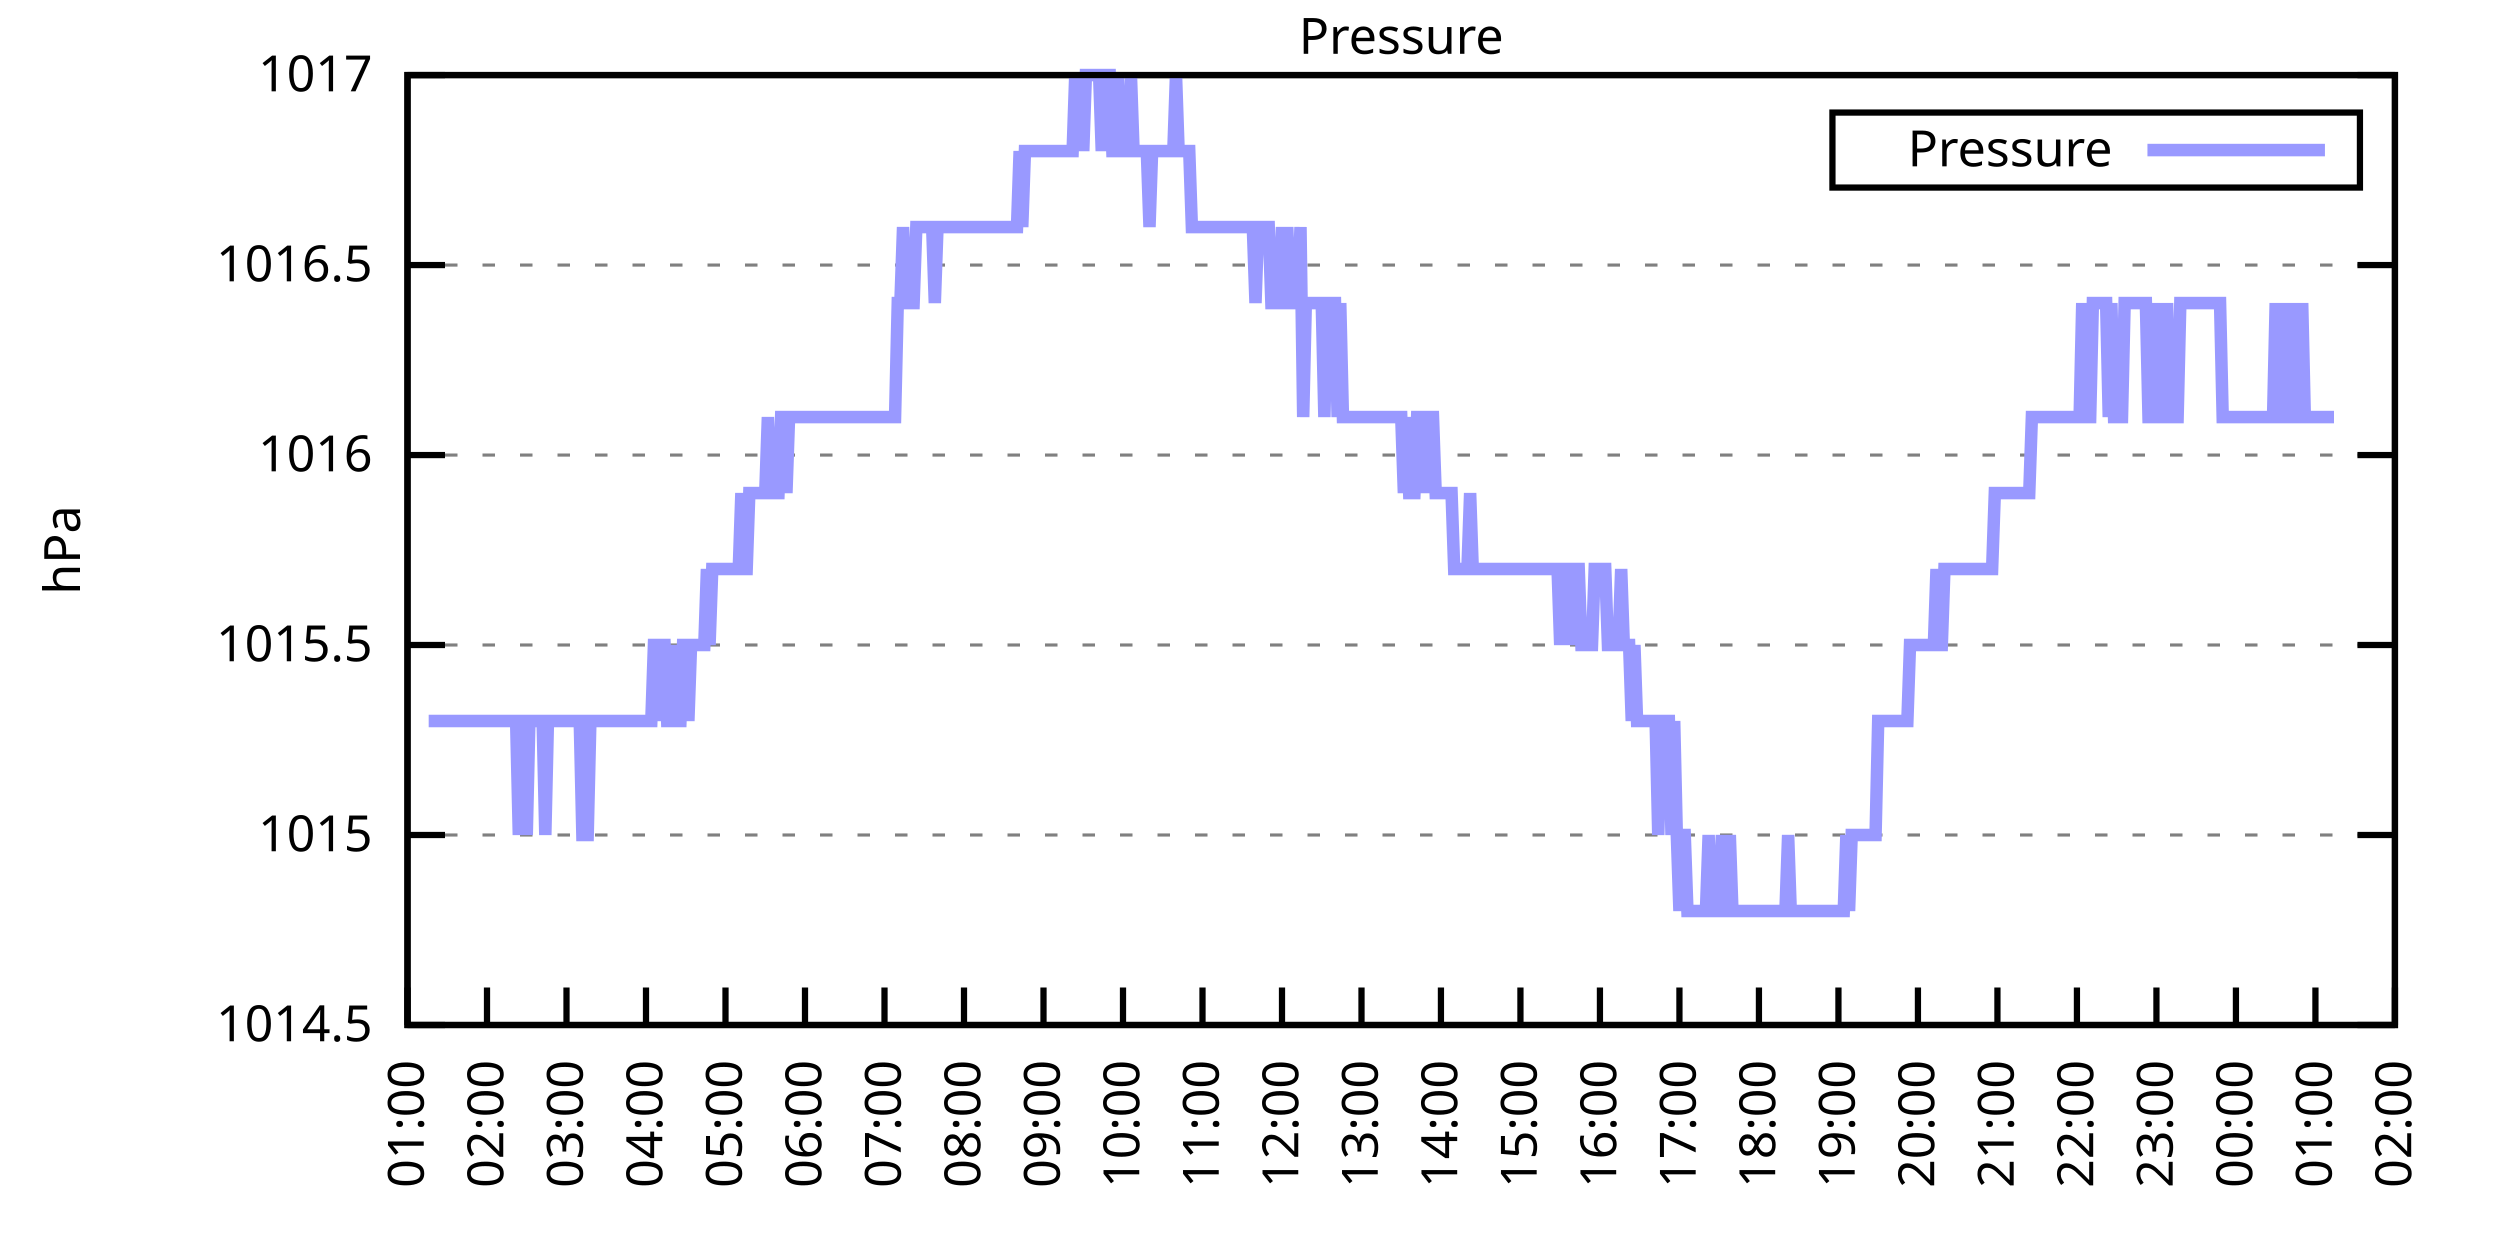
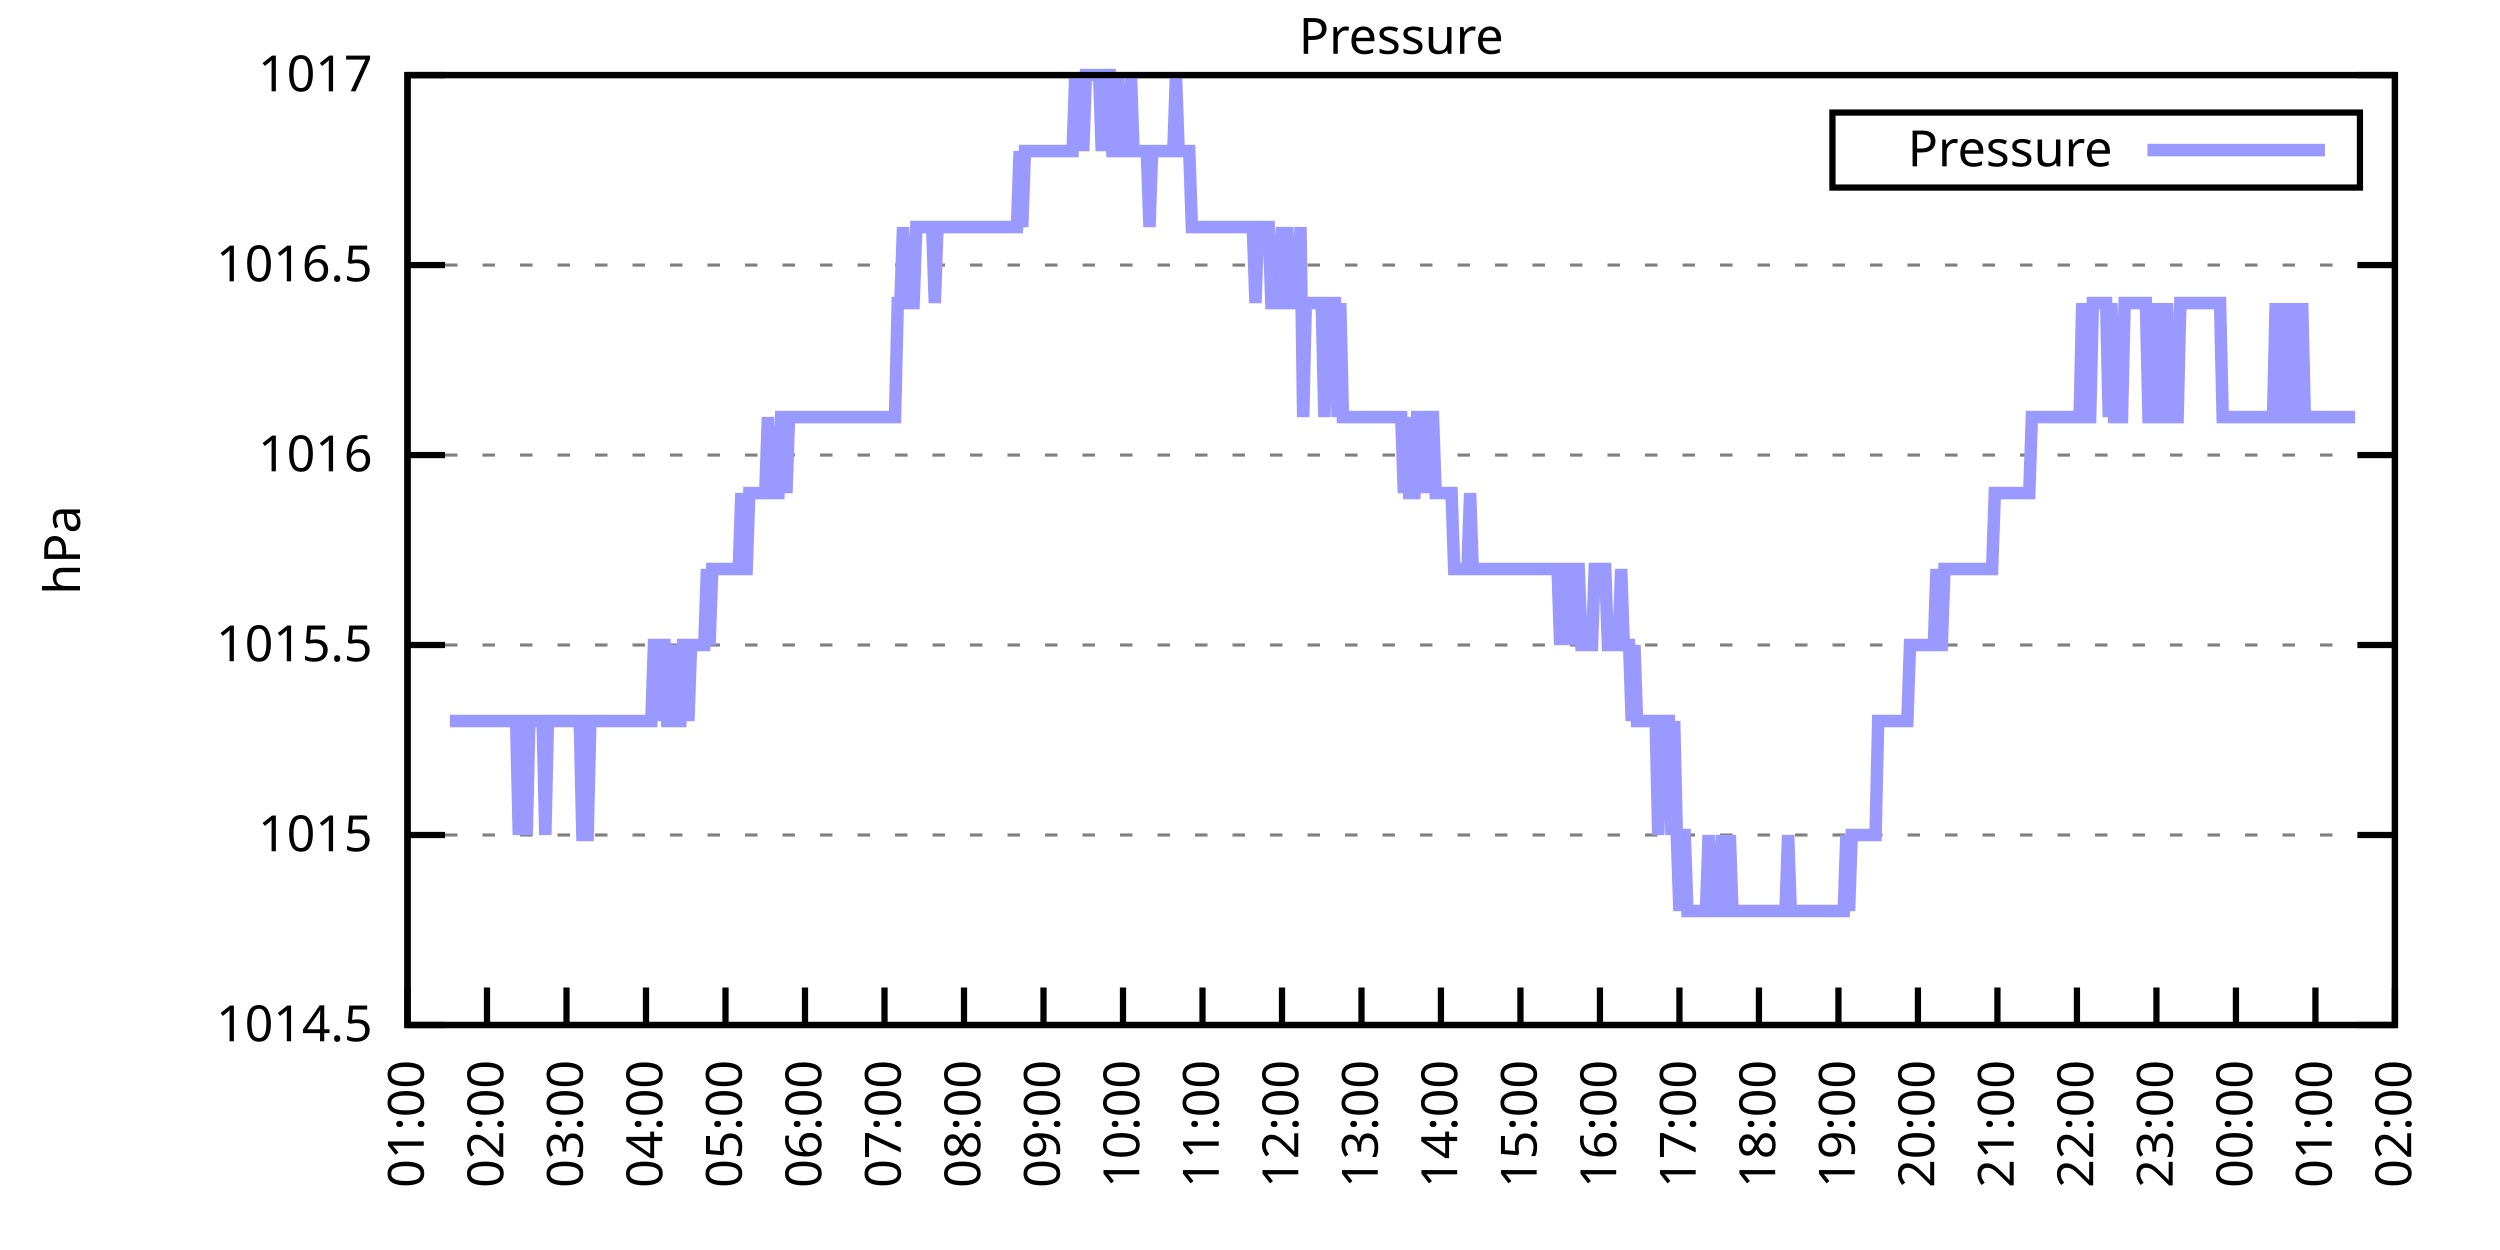
<svg xmlns="http://www.w3.org/2000/svg" xmlns:xlink="http://www.w3.org/1999/xlink" width="400" height="200" viewBox="0 0 400 200">
  <g id="gnuplot_canvas">
    <rect x="0" y="0" width="400" height="200" fill="none" />
    <defs>
      <circle id="gpDot" r="0.5" stroke-width="0.5" stroke="currentColor" />
      <path id="gpPt0" stroke-width="0.333" stroke="currentColor" d="M-1,0 h2 M0,-1 v2" />
      <path id="gpPt1" stroke-width="0.333" stroke="currentColor" d="M-1,-1 L1,1 M1,-1 L-1,1" />
      <path id="gpPt2" stroke-width="0.333" stroke="currentColor" d="M-1,0 L1,0 M0,-1 L0,1 M-1,-1 L1,1 M-1,1 L1,-1" />
      <rect id="gpPt3" stroke-width="0.333" stroke="currentColor" x="-1" y="-1" width="2" height="2" />
      <rect id="gpPt4" stroke-width="0.333" stroke="currentColor" fill="currentColor" x="-1" y="-1" width="2" height="2" />
      <circle id="gpPt5" stroke-width="0.333" stroke="currentColor" cx="0" cy="0" r="1" />
      <use xlink:href="#gpPt5" id="gpPt6" fill="currentColor" stroke="none" />
      <path id="gpPt7" stroke-width="0.333" stroke="currentColor" d="M0,-1.33 L-1.33,0.67 L1.33,0.67 z" />
      <use xlink:href="#gpPt7" id="gpPt8" fill="currentColor" stroke="none" />
      <use xlink:href="#gpPt7" id="gpPt9" stroke="currentColor" transform="rotate(180)" />
      <use xlink:href="#gpPt9" id="gpPt10" fill="currentColor" stroke="none" />
      <use xlink:href="#gpPt3" id="gpPt11" stroke="currentColor" transform="rotate(45)" />
      <use xlink:href="#gpPt11" id="gpPt12" fill="currentColor" stroke="none" />
      <path id="gpPt13" stroke-width="0.333" stroke="currentColor" d="M0,1.330 L1.265,0.411 L0.782,-1.067 L-0.782,-1.076 L-1.265,0.411 z" />
      <use xlink:href="#gpPt13" id="gpPt14" fill="currentColor" stroke="none" />
      <filter id="textbox" filterUnits="objectBoundingBox" x="0" y="0" height="1" width="1">
        <feFlood flood-color="white" flood-opacity="1" result="bgnd" />
        <feComposite in="SourceGraphic" in2="bgnd" operator="atop" />
      </filter>
      <filter id="greybox" filterUnits="objectBoundingBox" x="0" y="0" height="1" width="1">
        <feFlood flood-color="lightgrey" flood-opacity="1" result="grey" />
        <feComposite in="SourceGraphic" in2="grey" operator="atop" />
      </filter>
    </defs>
    <g fill="none" color="white" stroke="currentColor" stroke-width="1.00" stroke-linecap="butt" stroke-linejoin="miter">
</g>
    <g fill="none" color="black" stroke="currentColor" stroke-width="1.00" stroke-linecap="butt" stroke-linejoin="miter">
      <g stroke="none" shape-rendering="crispEdges">
        <polygon fill="rgb(255, 255, 255)" points="65.20,164.00 383.18,164.00 383.18,12.02 65.20,12.02 " />
      </g>
    </g>
    <g fill="none" color="black" stroke="currentColor" stroke-width="1.00" stroke-linecap="butt" stroke-linejoin="miter">
</g>
    <g fill="none" color="black" stroke="black" stroke-width="0.50" stroke-linecap="butt" stroke-linejoin="miter">
</g>
    <g fill="none" color="gray" stroke="currentColor" stroke-width="0.50" stroke-linecap="butt" stroke-linejoin="miter">
      <path stroke="gray" stroke-dasharray="2,4" class="gridline" d="M65.20,164.00 L383.19,164.00  " />
    </g>
    <g fill="none" color="gray" stroke="gray" stroke-width="1.00" stroke-linecap="butt" stroke-linejoin="miter">
</g>
    <g fill="none" color="black" stroke="currentColor" stroke-width="1.00" stroke-linecap="butt" stroke-linejoin="miter">
      <path stroke="black" d="M65.20,164.00 L71.20,164.00 M383.19,164.00 L377.19,164.00  " />
      <g transform="translate(59.60,166.60)" stroke="none" fill="black" font-family="Sans" font-size="8.00" text-anchor="end">
        <text>
          <tspan font-family="Sans"> 1014.5</tspan>
        </text>
      </g>
    </g>
    <g fill="none" color="black" stroke="currentColor" stroke-width="1.00" stroke-linecap="butt" stroke-linejoin="miter">
</g>
    <g fill="none" color="black" stroke="black" stroke-width="0.50" stroke-linecap="butt" stroke-linejoin="miter">
</g>
    <g fill="none" color="gray" stroke="currentColor" stroke-width="0.50" stroke-linecap="butt" stroke-linejoin="miter">
      <path stroke="gray" stroke-dasharray="2,4" class="gridline" d="M65.20,133.60 L383.19,133.60  " />
    </g>
    <g fill="none" color="gray" stroke="gray" stroke-width="1.00" stroke-linecap="butt" stroke-linejoin="miter">
</g>
    <g fill="none" color="black" stroke="currentColor" stroke-width="1.00" stroke-linecap="butt" stroke-linejoin="miter">
      <path stroke="black" d="M65.20,133.60 L71.20,133.60 M383.19,133.60 L377.19,133.60  " />
      <g transform="translate(59.60,136.20)" stroke="none" fill="black" font-family="Sans" font-size="8.00" text-anchor="end">
        <text>
          <tspan font-family="Sans"> 1015</tspan>
        </text>
      </g>
    </g>
    <g fill="none" color="black" stroke="currentColor" stroke-width="1.00" stroke-linecap="butt" stroke-linejoin="miter">
</g>
    <g fill="none" color="black" stroke="black" stroke-width="0.50" stroke-linecap="butt" stroke-linejoin="miter">
</g>
    <g fill="none" color="gray" stroke="currentColor" stroke-width="0.50" stroke-linecap="butt" stroke-linejoin="miter">
      <path stroke="gray" stroke-dasharray="2,4" class="gridline" d="M65.20,103.20 L383.19,103.20  " />
    </g>
    <g fill="none" color="gray" stroke="gray" stroke-width="1.00" stroke-linecap="butt" stroke-linejoin="miter">
</g>
    <g fill="none" color="black" stroke="currentColor" stroke-width="1.00" stroke-linecap="butt" stroke-linejoin="miter">
      <path stroke="black" d="M65.20,103.20 L71.20,103.20 M383.19,103.20 L377.19,103.20  " />
      <g transform="translate(59.60,105.80)" stroke="none" fill="black" font-family="Sans" font-size="8.00" text-anchor="end">
        <text>
          <tspan font-family="Sans"> 1015.5</tspan>
        </text>
      </g>
    </g>
    <g fill="none" color="black" stroke="currentColor" stroke-width="1.00" stroke-linecap="butt" stroke-linejoin="miter">
</g>
    <g fill="none" color="black" stroke="black" stroke-width="0.50" stroke-linecap="butt" stroke-linejoin="miter">
</g>
    <g fill="none" color="gray" stroke="currentColor" stroke-width="0.50" stroke-linecap="butt" stroke-linejoin="miter">
      <path stroke="gray" stroke-dasharray="2,4" class="gridline" d="M65.20,72.81 L383.19,72.81  " />
    </g>
    <g fill="none" color="gray" stroke="gray" stroke-width="1.00" stroke-linecap="butt" stroke-linejoin="miter">
</g>
    <g fill="none" color="black" stroke="currentColor" stroke-width="1.00" stroke-linecap="butt" stroke-linejoin="miter">
      <path stroke="black" d="M65.20,72.81 L71.20,72.81 M383.19,72.81 L377.19,72.81  " />
      <g transform="translate(59.60,75.41)" stroke="none" fill="black" font-family="Sans" font-size="8.00" text-anchor="end">
        <text>
          <tspan font-family="Sans"> 1016</tspan>
        </text>
      </g>
    </g>
    <g fill="none" color="black" stroke="currentColor" stroke-width="1.00" stroke-linecap="butt" stroke-linejoin="miter">
</g>
    <g fill="none" color="black" stroke="black" stroke-width="0.50" stroke-linecap="butt" stroke-linejoin="miter">
</g>
    <g fill="none" color="gray" stroke="currentColor" stroke-width="0.50" stroke-linecap="butt" stroke-linejoin="miter">
      <path stroke="gray" stroke-dasharray="2,4" class="gridline" d="M65.20,42.41 L383.19,42.41  " />
    </g>
    <g fill="none" color="gray" stroke="gray" stroke-width="1.00" stroke-linecap="butt" stroke-linejoin="miter">
</g>
    <g fill="none" color="black" stroke="currentColor" stroke-width="1.00" stroke-linecap="butt" stroke-linejoin="miter">
      <path stroke="black" d="M65.20,42.41 L71.20,42.41 M383.19,42.41 L377.19,42.41  " />
      <g transform="translate(59.60,45.01)" stroke="none" fill="black" font-family="Sans" font-size="8.00" text-anchor="end">
        <text>
          <tspan font-family="Sans"> 1016.5</tspan>
        </text>
      </g>
    </g>
    <g fill="none" color="black" stroke="currentColor" stroke-width="1.00" stroke-linecap="butt" stroke-linejoin="miter">
</g>
    <g fill="none" color="black" stroke="black" stroke-width="0.50" stroke-linecap="butt" stroke-linejoin="miter">
</g>
    <g fill="none" color="gray" stroke="currentColor" stroke-width="0.50" stroke-linecap="butt" stroke-linejoin="miter">
      <path stroke="gray" stroke-dasharray="2,4" class="gridline" d="M65.20,12.01 L383.19,12.01  " />
    </g>
    <g fill="none" color="gray" stroke="gray" stroke-width="1.00" stroke-linecap="butt" stroke-linejoin="miter">
</g>
    <g fill="none" color="black" stroke="currentColor" stroke-width="1.00" stroke-linecap="butt" stroke-linejoin="miter">
      <path stroke="black" d="M65.20,12.01 L71.20,12.01 M383.19,12.01 L377.19,12.01  " />
      <g transform="translate(59.60,14.61)" stroke="none" fill="black" font-family="Sans" font-size="8.00" text-anchor="end">
        <text>
          <tspan font-family="Sans"> 1017</tspan>
        </text>
      </g>
    </g>
    <g fill="none" color="black" stroke="currentColor" stroke-width="1.00" stroke-linecap="butt" stroke-linejoin="miter">
      <path stroke="black" d="M65.20,164.00 L65.20,158.00  " />
      <g transform="translate(67.80,169.60) rotate(270.00)" stroke="none" fill="black" font-family="Sans" font-size="8.00" text-anchor="end">
        <text>
          <tspan font-family="Sans">01:00</tspan>
        </text>
      </g>
    </g>
    <g fill="none" color="black" stroke="currentColor" stroke-width="1.00" stroke-linecap="butt" stroke-linejoin="miter">
      <path stroke="black" d="M77.92,164.00 L77.92,158.00  " />
      <g transform="translate(80.52,169.60) rotate(270.00)" stroke="none" fill="black" font-family="Sans" font-size="8.00" text-anchor="end">
        <text>
          <tspan font-family="Sans">02:00</tspan>
        </text>
      </g>
    </g>
    <g fill="none" color="black" stroke="currentColor" stroke-width="1.00" stroke-linecap="butt" stroke-linejoin="miter">
      <path stroke="black" d="M90.64,164.00 L90.64,158.00  " />
      <g transform="translate(93.24,169.60) rotate(270.00)" stroke="none" fill="black" font-family="Sans" font-size="8.00" text-anchor="end">
        <text>
          <tspan font-family="Sans">03:00</tspan>
        </text>
      </g>
    </g>
    <g fill="none" color="black" stroke="currentColor" stroke-width="1.00" stroke-linecap="butt" stroke-linejoin="miter">
      <path stroke="black" d="M103.36,164.00 L103.36,158.00  " />
      <g transform="translate(105.96,169.60) rotate(270.00)" stroke="none" fill="black" font-family="Sans" font-size="8.00" text-anchor="end">
        <text>
          <tspan font-family="Sans">04:00</tspan>
        </text>
      </g>
    </g>
    <g fill="none" color="black" stroke="currentColor" stroke-width="1.00" stroke-linecap="butt" stroke-linejoin="miter">
      <path stroke="black" d="M116.08,164.00 L116.08,158.00  " />
      <g transform="translate(118.68,169.60) rotate(270.00)" stroke="none" fill="black" font-family="Sans" font-size="8.00" text-anchor="end">
        <text>
          <tspan font-family="Sans">05:00</tspan>
        </text>
      </g>
    </g>
    <g fill="none" color="black" stroke="currentColor" stroke-width="1.00" stroke-linecap="butt" stroke-linejoin="miter">
      <path stroke="black" d="M128.80,164.00 L128.80,158.00  " />
      <g transform="translate(131.40,169.60) rotate(270.00)" stroke="none" fill="black" font-family="Sans" font-size="8.00" text-anchor="end">
        <text>
          <tspan font-family="Sans">06:00</tspan>
        </text>
      </g>
    </g>
    <g fill="none" color="black" stroke="currentColor" stroke-width="1.00" stroke-linecap="butt" stroke-linejoin="miter">
      <path stroke="black" d="M141.52,164.00 L141.52,158.00  " />
      <g transform="translate(144.12,169.60) rotate(270.00)" stroke="none" fill="black" font-family="Sans" font-size="8.00" text-anchor="end">
        <text>
          <tspan font-family="Sans">07:00</tspan>
        </text>
      </g>
    </g>
    <g fill="none" color="black" stroke="currentColor" stroke-width="1.00" stroke-linecap="butt" stroke-linejoin="miter">
      <path stroke="black" d="M154.24,164.00 L154.24,158.00  " />
      <g transform="translate(156.84,169.60) rotate(270.00)" stroke="none" fill="black" font-family="Sans" font-size="8.00" text-anchor="end">
        <text>
          <tspan font-family="Sans">08:00</tspan>
        </text>
      </g>
    </g>
    <g fill="none" color="black" stroke="currentColor" stroke-width="1.00" stroke-linecap="butt" stroke-linejoin="miter">
      <path stroke="black" d="M166.96,164.00 L166.96,158.00  " />
      <g transform="translate(169.56,169.60) rotate(270.00)" stroke="none" fill="black" font-family="Sans" font-size="8.00" text-anchor="end">
        <text>
          <tspan font-family="Sans">09:00</tspan>
        </text>
      </g>
    </g>
    <g fill="none" color="black" stroke="currentColor" stroke-width="1.00" stroke-linecap="butt" stroke-linejoin="miter">
      <path stroke="black" d="M179.68,164.00 L179.68,158.00  " />
      <g transform="translate(182.28,169.60) rotate(270.00)" stroke="none" fill="black" font-family="Sans" font-size="8.00" text-anchor="end">
        <text>
          <tspan font-family="Sans">10:00</tspan>
        </text>
      </g>
    </g>
    <g fill="none" color="black" stroke="currentColor" stroke-width="1.00" stroke-linecap="butt" stroke-linejoin="miter">
      <path stroke="black" d="M192.40,164.00 L192.40,158.00  " />
      <g transform="translate(195.00,169.60) rotate(270.00)" stroke="none" fill="black" font-family="Sans" font-size="8.00" text-anchor="end">
        <text>
          <tspan font-family="Sans">11:00</tspan>
        </text>
      </g>
    </g>
    <g fill="none" color="black" stroke="currentColor" stroke-width="1.00" stroke-linecap="butt" stroke-linejoin="miter">
      <path stroke="black" d="M205.12,164.00 L205.12,158.00  " />
      <g transform="translate(207.72,169.60) rotate(270.00)" stroke="none" fill="black" font-family="Sans" font-size="8.00" text-anchor="end">
        <text>
          <tspan font-family="Sans">12:00</tspan>
        </text>
      </g>
    </g>
    <g fill="none" color="black" stroke="currentColor" stroke-width="1.00" stroke-linecap="butt" stroke-linejoin="miter">
      <path stroke="black" d="M217.84,164.00 L217.84,158.00  " />
      <g transform="translate(220.44,169.60) rotate(270.00)" stroke="none" fill="black" font-family="Sans" font-size="8.00" text-anchor="end">
        <text>
          <tspan font-family="Sans">13:00</tspan>
        </text>
      </g>
    </g>
    <g fill="none" color="black" stroke="currentColor" stroke-width="1.00" stroke-linecap="butt" stroke-linejoin="miter">
      <path stroke="black" d="M230.55,164.00 L230.55,158.00  " />
      <g transform="translate(233.15,169.60) rotate(270.00)" stroke="none" fill="black" font-family="Sans" font-size="8.00" text-anchor="end">
        <text>
          <tspan font-family="Sans">14:00</tspan>
        </text>
      </g>
    </g>
    <g fill="none" color="black" stroke="currentColor" stroke-width="1.00" stroke-linecap="butt" stroke-linejoin="miter">
      <path stroke="black" d="M243.27,164.00 L243.27,158.00  " />
      <g transform="translate(245.87,169.60) rotate(270.00)" stroke="none" fill="black" font-family="Sans" font-size="8.00" text-anchor="end">
        <text>
          <tspan font-family="Sans">15:00</tspan>
        </text>
      </g>
    </g>
    <g fill="none" color="black" stroke="currentColor" stroke-width="1.00" stroke-linecap="butt" stroke-linejoin="miter">
      <path stroke="black" d="M255.99,164.00 L255.99,158.00  " />
      <g transform="translate(258.59,169.60) rotate(270.00)" stroke="none" fill="black" font-family="Sans" font-size="8.00" text-anchor="end">
        <text>
          <tspan font-family="Sans">16:00</tspan>
        </text>
      </g>
    </g>
    <g fill="none" color="black" stroke="currentColor" stroke-width="1.00" stroke-linecap="butt" stroke-linejoin="miter">
      <path stroke="black" d="M268.71,164.00 L268.71,158.00  " />
      <g transform="translate(271.31,169.60) rotate(270.00)" stroke="none" fill="black" font-family="Sans" font-size="8.00" text-anchor="end">
        <text>
          <tspan font-family="Sans">17:00</tspan>
        </text>
      </g>
    </g>
    <g fill="none" color="black" stroke="currentColor" stroke-width="1.00" stroke-linecap="butt" stroke-linejoin="miter">
      <path stroke="black" d="M281.43,164.00 L281.43,158.00  " />
      <g transform="translate(284.03,169.60) rotate(270.00)" stroke="none" fill="black" font-family="Sans" font-size="8.00" text-anchor="end">
        <text>
          <tspan font-family="Sans">18:00</tspan>
        </text>
      </g>
    </g>
    <g fill="none" color="black" stroke="currentColor" stroke-width="1.00" stroke-linecap="butt" stroke-linejoin="miter">
      <path stroke="black" d="M294.15,164.00 L294.15,158.00  " />
      <g transform="translate(296.75,169.60) rotate(270.00)" stroke="none" fill="black" font-family="Sans" font-size="8.00" text-anchor="end">
        <text>
          <tspan font-family="Sans">19:00</tspan>
        </text>
      </g>
    </g>
    <g fill="none" color="black" stroke="currentColor" stroke-width="1.00" stroke-linecap="butt" stroke-linejoin="miter">
      <path stroke="black" d="M306.87,164.00 L306.87,158.00  " />
      <g transform="translate(309.47,169.60) rotate(270.00)" stroke="none" fill="black" font-family="Sans" font-size="8.00" text-anchor="end">
        <text>
          <tspan font-family="Sans">20:00</tspan>
        </text>
      </g>
    </g>
    <g fill="none" color="black" stroke="currentColor" stroke-width="1.00" stroke-linecap="butt" stroke-linejoin="miter">
      <path stroke="black" d="M319.59,164.00 L319.59,158.00  " />
      <g transform="translate(322.19,169.60) rotate(270.00)" stroke="none" fill="black" font-family="Sans" font-size="8.00" text-anchor="end">
        <text>
          <tspan font-family="Sans">21:00</tspan>
        </text>
      </g>
    </g>
    <g fill="none" color="black" stroke="currentColor" stroke-width="1.00" stroke-linecap="butt" stroke-linejoin="miter">
      <path stroke="black" d="M332.31,164.00 L332.31,158.00  " />
      <g transform="translate(334.91,169.60) rotate(270.00)" stroke="none" fill="black" font-family="Sans" font-size="8.00" text-anchor="end">
        <text>
          <tspan font-family="Sans">22:00</tspan>
        </text>
      </g>
    </g>
    <g fill="none" color="black" stroke="currentColor" stroke-width="1.00" stroke-linecap="butt" stroke-linejoin="miter">
      <path stroke="black" d="M345.03,164.00 L345.03,158.00  " />
      <g transform="translate(347.63,169.60) rotate(270.00)" stroke="none" fill="black" font-family="Sans" font-size="8.00" text-anchor="end">
        <text>
          <tspan font-family="Sans">23:00</tspan>
        </text>
      </g>
    </g>
    <g fill="none" color="black" stroke="currentColor" stroke-width="1.00" stroke-linecap="butt" stroke-linejoin="miter">
      <path stroke="black" d="M357.75,164.00 L357.75,158.00  " />
      <g transform="translate(360.35,169.60) rotate(270.00)" stroke="none" fill="black" font-family="Sans" font-size="8.00" text-anchor="end">
        <text>
          <tspan font-family="Sans">00:00</tspan>
        </text>
      </g>
    </g>
    <g fill="none" color="black" stroke="currentColor" stroke-width="1.00" stroke-linecap="butt" stroke-linejoin="miter">
      <path stroke="black" d="M370.47,164.00 L370.47,158.00  " />
      <g transform="translate(373.07,169.60) rotate(270.00)" stroke="none" fill="black" font-family="Sans" font-size="8.00" text-anchor="end">
        <text>
          <tspan font-family="Sans">01:00</tspan>
        </text>
      </g>
    </g>
    <g fill="none" color="black" stroke="currentColor" stroke-width="1.00" stroke-linecap="butt" stroke-linejoin="miter">
      <path stroke="black" d="M383.19,164.00 L383.19,158.00  " />
      <g transform="translate(385.79,169.60) rotate(270.00)" stroke="none" fill="black" font-family="Sans" font-size="8.00" text-anchor="end">
        <text>
          <tspan font-family="Sans">02:00</tspan>
        </text>
      </g>
    </g>
    <g fill="none" color="black" stroke="currentColor" stroke-width="1.00" stroke-linecap="butt" stroke-linejoin="miter">
</g>
    <g fill="none" color="black" stroke="currentColor" stroke-width="1.00" stroke-linecap="butt" stroke-linejoin="miter">
      <path stroke="black" d="M65.20,12.01 L65.20,164.00 L383.19,164.00 L383.19,12.01 L65.20,12.01 Z  " />
    </g>
    <g fill="none" color="black" stroke="currentColor" stroke-width="1.00" stroke-linecap="butt" stroke-linejoin="miter">
</g>
    <g fill="none" color="black" stroke="currentColor" stroke-width="1.00" stroke-linecap="butt" stroke-linejoin="miter">
      <path stroke="black" d="M293.19,30.01 L293.19,18.01 L377.59,18.01 L377.59,30.01 L293.19,30.01 Z  " />
    </g>
    <g id="Pressure_plot_1">
      <g fill="none" color="white" stroke="black" stroke-width="2.00" stroke-linecap="butt" stroke-linejoin="miter">
</g>
      <g fill="none" color="black" stroke="currentColor" stroke-width="2.00" stroke-linecap="butt" stroke-linejoin="miter">
        <g transform="translate(337.99,26.61)" stroke="none" fill="black" font-family="Sans" font-size="8.00" text-anchor="end">
          <text>
            <tspan font-family="Sans">Pressure</tspan>
          </text>
        </g>
      </g>
      <g fill="none" color="black" stroke="currentColor" stroke-width="2.00" stroke-linecap="butt" stroke-linejoin="miter">
-         <path stroke="rgb(153, 153, 255)" d="M343.59,24.01 L371.99,24.01 M68.59,115.36 L69.02,115.36 L69.44,115.36 L69.86,115.36 L70.29,115.36 L70.71,115.36   L71.14,115.36 L71.56,115.36 L71.98,115.36 L72.41,115.36 L72.83,115.36 L73.26,115.36 L73.68,115.36 L74.10,115.36   L74.53,115.36 L74.95,115.36 L75.38,115.36 L75.80,115.36 L76.22,115.36 L76.65,115.36 L77.07,115.36 L77.50,115.36   L77.92,115.36 L78.34,115.36 L78.77,115.36 L79.19,115.36 L79.62,115.36 L80.04,115.36 L80.46,115.36 L80.89,115.36   L81.31,115.36 L81.74,115.36 L82.16,115.36 L82.58,115.36 L83.01,133.60 L83.43,115.36 L83.86,115.36 L84.28,133.60   L84.70,115.36 L85.13,115.36 L85.55,115.36 L85.98,115.36 L86.40,115.36 L86.82,115.36 L87.25,133.60 L87.67,115.36   L88.10,115.36 L88.52,115.36 L88.94,115.36 L89.37,115.36 L89.79,115.36 L90.22,115.36 L90.64,115.36 L91.06,115.36   L91.49,115.36 L91.91,115.36 L92.34,115.36 L92.76,115.36 L93.18,133.60 L93.61,133.60 L94.03,133.60 L94.46,115.36   L94.88,115.36 L95.30,115.36 L95.73,115.36 L96.15,115.36 L96.58,115.36 L97.00,115.36 L97.42,115.36 L97.85,115.36   L98.27,115.36 L98.69,115.36 L99.12,115.36 L99.54,115.36 L99.97,115.36 L100.39,115.36 L100.81,115.36 L101.24,115.36   L101.66,115.36 L102.09,115.36 L102.51,115.36 L102.93,115.36 L103.36,115.36 L103.78,115.36 L104.21,115.36 L104.63,103.20   L105.05,103.20 L105.48,115.36 L105.90,103.20 L106.33,103.20 L106.75,115.36 L107.17,115.36 L107.60,103.20 L108.02,115.36   L108.45,115.36 L108.87,115.36 L109.29,103.20 L109.72,103.20 L110.14,115.36 L110.57,103.20 L110.99,103.20 L111.41,103.20   L111.84,103.20 L112.26,103.20 L112.69,103.20 L113.11,91.04 L113.53,103.20 L113.96,91.04 L114.38,91.04 L114.81,91.04   L115.23,91.04 L115.65,91.04 L116.08,91.04 L116.50,91.04 L116.93,91.04 L117.35,91.04 L117.77,91.04 L118.20,91.04   L118.62,78.89 L119.05,91.04 L119.47,91.04 L119.89,78.89 L120.32,78.89 L120.74,78.89 L121.17,78.89 L121.59,78.89   L122.01,78.89 L122.44,78.89 L122.86,66.73 L123.29,78.89 L123.71,78.89 L124.13,78.89 L124.56,78.89 L124.98,66.73   L125.41,66.73 L125.83,78.89 L126.25,66.73 L126.68,66.73 L127.10,66.73 L127.53,66.73 L127.95,66.73 L128.37,66.73   L128.80,66.73 L129.22,66.73 L129.65,66.73 L130.07,66.73 L130.49,66.73 L130.92,66.73 L131.34,66.73 L131.77,66.73   L132.19,66.73 L132.61,66.73 L133.04,66.73 L133.46,66.73 L133.89,66.73 L134.31,66.73 L134.73,66.73 L135.16,66.73   L135.58,66.73 L136.01,66.73 L136.43,66.73 L136.85,66.73 L137.28,66.73 L137.70,66.73 L138.13,66.73 L138.55,66.73   L138.97,66.73 L139.40,66.73 L139.82,66.73 L140.25,66.73 L140.67,66.73 L141.09,66.73 L141.52,66.73 L141.94,66.73   L142.37,66.73 L142.79,66.73 L143.21,66.73 L143.64,48.49 L144.06,48.49 L144.49,36.33 L144.91,48.49 L145.33,48.49   L145.76,48.49 L146.18,48.49 L146.61,36.33 L147.03,36.33 L147.45,36.33 L147.88,36.33 L148.30,36.33 L148.73,36.33   L149.15,36.33 L149.57,48.49 L150.00,36.33 L150.42,36.33 L150.85,36.33 L151.27,36.33 L151.69,36.33 L152.12,36.33   L152.54,36.33 L152.97,36.33 L153.39,36.33 L153.81,36.33 L154.24,36.33 L154.66,36.33 L155.09,36.33 L155.51,36.33   L155.93,36.33 L156.36,36.33 L156.78,36.33 L157.21,36.33 L157.63,36.33 L158.05,36.33 L158.48,36.33 L158.90,36.33   L159.33,36.33 L159.75,36.33 L160.17,36.33 L160.60,36.33 L161.02,36.33 L161.44,36.33 L161.87,36.33 L162.29,36.33   L162.72,36.33 L163.14,24.17 L163.56,36.33 L163.99,24.17 L164.41,24.17 L164.84,24.17 L165.26,24.17 L165.68,24.17   L166.11,24.17 L166.53,24.17 L166.96,24.17 L167.38,24.17 L167.80,24.17 L168.23,24.17 L168.65,24.17 L169.08,24.17   L169.50,24.17 L169.92,24.17 L170.35,24.17 L170.77,24.17 L171.20,24.17 L171.62,24.17 L172.04,12.01 L172.47,24.17   L172.89,12.01 L173.32,24.17 L173.74,12.01 L174.16,12.01 L174.59,12.01 L175.01,12.01 L175.44,12.01 L175.86,12.01   L176.28,24.17 L176.71,12.01 L177.13,12.01 L177.56,12.01 L177.98,24.17 L178.40,24.17 L178.83,12.01 L179.25,24.17   L179.68,24.17 L180.10,24.17 L180.52,24.17 L180.95,12.01 L181.37,24.17 L181.80,24.17 L182.22,24.17 L182.64,24.17   L183.07,24.17 L183.49,24.17 L183.92,36.33 L184.34,24.17 L184.76,24.17 L185.19,24.17 L185.61,24.17 L186.04,24.17   L186.46,24.17 L186.88,24.17 L187.31,24.17 L187.73,24.17 L188.16,12.01 L188.58,24.17 L189.00,24.17 L189.43,24.17   L189.85,24.17 L190.28,24.17 L190.70,36.33 L191.12,36.33 L191.55,36.33 L191.97,36.33 L192.40,36.33 L192.82,36.33   L193.24,36.33 L193.67,36.33 L194.09,36.33 L194.52,36.33 L194.94,36.33 L195.36,36.33 L195.79,36.33 L196.21,36.33   L196.64,36.33 L197.06,36.33 L197.48,36.33 L197.91,36.33 L198.33,36.33 L198.76,36.33 L199.18,36.33 L199.60,36.33   L200.03,36.33 L200.45,36.33 L200.88,48.49 L201.30,36.33 L201.72,36.33 L202.15,36.33 L202.57,36.33 L203.00,36.33   L203.42,48.49 L203.84,48.49 L204.27,48.49 L204.69,48.49 L205.12,36.33 L205.54,48.49 L205.96,36.33 L206.39,48.49   L206.81,48.49 L207.24,48.49 L207.66,48.49 L208.08,36.33 L208.51,66.73 L208.93,48.49 L209.36,48.49 L209.78,48.49   L210.20,48.49 L210.63,48.49 L211.05,48.49 L211.48,48.49 L211.90,66.73 L212.32,48.49 L212.75,48.49 L213.17,48.49   L213.60,48.49 L214.02,66.73 L214.44,48.49 L214.87,66.73 L215.29,66.73 L215.72,66.73 L216.14,66.73 L216.56,66.73   L216.99,66.73 L217.41,66.73 L217.84,66.73 L218.26,66.73 L218.68,66.73 L219.11,66.73 L219.53,66.73 L219.96,66.73   L220.38,66.73 L220.80,66.73 L221.23,66.73 L221.65,66.73 L222.08,66.73 L222.50,66.73 L222.92,66.73 L223.35,66.73   L223.77,66.73 L224.20,66.73 L224.62,78.89 L225.04,66.73 L225.47,78.89 L225.89,78.89 L226.31,78.89 L226.74,66.73   L227.16,66.73 L227.59,66.73 L228.01,78.89 L228.43,66.73 L228.86,66.73 L229.28,66.73 L229.71,78.89 L230.13,78.89   L230.55,78.89 L230.98,78.89 L231.40,78.89 L231.83,78.89 L232.25,78.89 L232.67,91.04 L233.10,91.04 L233.52,91.04   L233.95,91.04 L234.37,91.04 L234.79,91.04 L235.22,78.89 L235.64,91.04 L236.07,91.04 L236.49,91.04 L236.91,91.04   L237.34,91.04 L237.76,91.04 L238.19,91.04 L238.61,91.04 L239.03,91.04 L239.46,91.04 L239.88,91.04 L240.31,91.04   L240.73,91.04 L241.15,91.04 L241.58,91.04 L242.00,91.04 L242.43,91.04 L242.85,91.04 L243.27,91.04 L243.70,91.04   L244.12,91.04 L244.55,91.04 L244.97,91.04 L245.39,91.04 L245.82,91.04 L246.24,91.04 L246.67,91.04 L247.09,91.04   L247.51,91.04 L247.94,91.04 L248.36,91.04 L248.79,91.04 L249.21,91.04 L249.63,103.20 L250.06,91.04 L250.48,91.04   L250.91,103.20 L251.33,91.04 L251.75,103.20 L252.18,91.04 L252.60,91.04 L253.03,103.20 L253.45,103.20 L253.87,103.20   L254.30,103.20 L254.72,103.20 L255.15,91.04 L255.57,91.04 L255.99,91.04 L256.42,91.04 L256.84,91.04 L257.27,103.20   L257.69,103.20 L258.11,103.20 L258.54,103.20 L258.96,103.20 L259.39,91.04 L259.81,103.20 L260.23,103.20 L260.66,103.20   L261.08,115.36 L261.51,103.20 L261.93,115.36 L262.35,115.36 L262.78,115.36 L263.20,115.36 L263.63,115.36 L264.05,115.36   L264.47,115.36 L264.90,115.36 L265.32,133.60 L265.75,115.36 L266.17,115.36 L266.59,115.36 L267.02,115.36 L267.44,133.60   L267.87,115.36 L268.29,133.60 L268.71,145.76 L269.14,133.60 L269.56,133.60 L269.99,145.76 L270.41,145.76 L270.83,145.76   L271.26,145.76 L271.68,145.76 L272.11,145.76 L272.53,145.76 L272.95,145.76 L273.38,133.60 L273.80,145.76 L274.23,145.76   L274.65,145.76 L275.07,145.76 L275.50,133.60 L275.92,145.76 L276.35,145.76 L276.77,133.60 L277.19,145.76 L277.62,145.76   L278.04,145.76 L278.47,145.76 L278.89,145.76 L279.31,145.76 L279.74,145.76 L280.16,145.76 L280.59,145.76 L281.01,145.76   L281.43,145.76 L281.86,145.76 L282.28,145.76 L282.71,145.76 L283.13,145.76 L283.55,145.76 L283.98,145.76 L284.40,145.76   L284.83,145.76 L285.25,145.76 L285.67,145.76 L286.10,133.60 L286.52,145.76 L286.95,145.76 L287.37,145.76 L287.79,145.76   L288.22,145.76 L288.64,145.76 L289.06,145.76 L289.49,145.76 L289.91,145.76 L290.34,145.76 L290.76,145.76 L291.18,145.76   L291.61,145.76 L292.03,145.76 L292.46,145.76 L292.88,145.76 L293.30,145.76 L293.73,145.76 L294.15,145.76 L294.58,145.76   L295.00,145.76 L295.42,133.60 L295.85,145.76 L296.27,133.60 L296.70,133.60 L297.12,133.60 L297.54,133.60 L297.97,133.60   L298.39,133.60 L298.82,133.60 L299.24,133.60 L299.66,133.60 L300.09,133.60 L300.51,115.36 L300.94,115.36 L301.36,115.36   L301.78,115.36 L302.21,115.36 L302.63,115.36 L303.06,115.36 L303.48,115.36 L303.90,115.36 L304.33,115.36 L304.75,115.36   L305.18,115.36 L305.60,103.20 L306.02,103.20 L306.45,103.20 L306.87,103.20 L307.30,103.20 L307.72,103.20 L308.14,103.20   L308.57,103.20 L308.99,103.20 L309.42,103.20 L309.84,91.04 L310.26,103.20 L310.69,103.20 L311.11,91.04 L311.54,91.04   L311.96,91.04 L312.38,91.04 L312.81,91.04 L313.23,91.04 L313.66,91.04 L314.08,91.04 L314.50,91.04 L314.93,91.04   L315.35,91.04 L315.78,91.04 L316.20,91.04 L316.62,91.04 L317.05,91.04 L317.47,91.04 L317.90,91.04 L318.32,91.04   L318.74,91.04 L319.17,78.89 L319.59,78.89 L320.02,78.89 L320.44,78.89 L320.86,78.89 L321.29,78.89 L321.71,78.89   L322.14,78.89 L322.56,78.89 L322.98,78.89 L323.41,78.89 L323.83,78.89 L324.26,78.89 L324.68,78.89 L325.10,66.73   L325.53,66.73 L325.95,66.73 L326.38,66.73 L326.80,66.73 L327.22,66.73 L327.65,66.73 L328.07,66.73 L328.50,66.73   L328.92,66.73 L329.34,66.73 L329.77,66.73 L330.19,66.73 L330.62,66.73 L331.04,66.73 L331.46,66.73 L331.89,66.73   L332.31,66.73 L332.74,66.73 L333.16,48.49 L333.58,66.73 L334.01,66.73 L334.43,66.73 L334.86,48.49 L335.28,48.49   L335.70,48.49 L336.13,48.49 L336.55,48.49 L336.98,48.49 L337.40,66.73 L337.82,48.49 L338.25,66.73 L338.67,66.73   L339.10,66.73 L339.52,66.73 L339.94,48.49 L340.37,48.49 L340.79,48.49 L341.22,48.49 L341.64,48.49 L342.06,48.49   L342.49,48.49 L342.91,48.49 L343.34,48.49 L343.76,66.73 L344.18,66.73 L344.61,66.73 L345.03,48.49 L345.46,66.73   L345.88,66.73 L346.30,66.73 L346.73,48.49 L347.15,66.73 L347.58,66.73 L348.00,66.73 L348.42,66.73 L348.85,48.49   L349.27,48.49 L349.70,48.49 L350.12,48.49 L350.54,48.49 L350.97,48.49 L351.39,48.49 L351.81,48.49 L352.24,48.49   L352.66,48.49 L353.09,48.49 L353.51,48.49 L353.93,48.49 L354.36,48.49 L354.78,48.49 L355.21,48.49 L355.63,66.73   L356.05,66.73 L356.48,66.73 L356.90,66.73 L357.33,66.73 L357.75,66.73 L358.17,66.73 L358.60,66.73 L359.02,66.73   L359.45,66.73 L359.87,66.73 L360.29,66.73 L360.72,66.73 L361.14,66.73 L361.57,66.73 L361.99,66.73 L362.41,66.73   L362.84,66.73 L363.26,66.73 L363.69,66.73 L364.11,48.49 L364.53,66.73 L364.96,66.73 L365.38,66.73 L365.81,48.49   L366.23,66.73 L366.65,48.49 L367.08,66.73 L367.50,66.73 L367.93,66.73 L368.35,48.49 L368.77,66.73 L369.20,66.73   L369.62,66.73 L370.05,66.73 L370.47,66.73 L370.89,66.73 L371.32,66.73 L371.74,66.73 L372.17,66.73 L372.59,66.73   L373.01,66.73 L373.44,66.73  " />
+         <path stroke="rgb(153, 153, 255)" d="M343.59,24.01 L371.99,24.01 M71.98,115.36 L72.41,115.36 L72.83,115.36 L73.26,115.36 L73.68,115.36 L74.10,115.36   L74.53,115.36 L74.95,115.36 L75.38,115.36 L75.80,115.36 L76.22,115.36 L76.65,115.36 L77.07,115.36 L77.50,115.36   L77.92,115.36 L78.34,115.36 L78.77,115.36 L79.19,115.36 L79.62,115.36 L80.04,115.36 L80.46,115.36 L80.89,115.36   L81.31,115.36 L81.74,115.36 L82.16,115.36 L82.58,115.36 L83.01,133.60 L83.43,115.36 L83.86,115.36 L84.28,133.60   L84.70,115.36 L85.13,115.36 L85.55,115.36 L85.98,115.36 L86.40,115.36 L86.82,115.36 L87.25,133.60 L87.67,115.36   L88.10,115.36 L88.52,115.36 L88.94,115.36 L89.37,115.36 L89.79,115.36 L90.22,115.36 L90.64,115.36 L91.06,115.36   L91.49,115.36 L91.91,115.36 L92.34,115.36 L92.76,115.36 L93.18,133.60 L93.61,133.60 L94.03,133.60 L94.46,115.36   L94.88,115.36 L95.30,115.36 L95.73,115.36 L96.15,115.36 L96.58,115.36 L97.00,115.36 L97.42,115.36 L97.85,115.36   L98.27,115.36 L98.69,115.36 L99.12,115.36 L99.54,115.36 L99.97,115.36 L100.39,115.36 L100.81,115.36 L101.24,115.36   L101.66,115.36 L102.09,115.36 L102.51,115.36 L102.93,115.36 L103.36,115.36 L103.78,115.36 L104.21,115.36 L104.63,103.20   L105.05,103.20 L105.48,115.36 L105.90,103.20 L106.33,103.20 L106.75,115.36 L107.17,115.36 L107.60,103.20 L108.02,115.36   L108.45,115.36 L108.87,115.36 L109.29,103.20 L109.72,103.20 L110.14,115.36 L110.57,103.20 L110.99,103.20 L111.41,103.20   L111.84,103.20 L112.26,103.20 L112.69,103.20 L113.11,91.04 L113.53,103.20 L113.96,91.04 L114.38,91.04 L114.81,91.04   L115.23,91.04 L115.65,91.04 L116.08,91.04 L116.50,91.04 L116.93,91.04 L117.35,91.04 L117.77,91.04 L118.20,91.04   L118.62,78.89 L119.05,91.04 L119.47,91.04 L119.89,78.89 L120.32,78.89 L120.74,78.89 L121.17,78.89 L121.59,78.89   L122.01,78.89 L122.44,78.89 L122.86,66.73 L123.29,78.89 L123.71,78.89 L124.13,78.89 L124.56,78.89 L124.98,66.73   L125.41,66.73 L125.83,78.89 L126.25,66.73 L126.68,66.73 L127.10,66.73 L127.53,66.73 L127.95,66.73 L128.37,66.73   L128.80,66.73 L129.22,66.73 L129.65,66.73 L130.07,66.73 L130.49,66.73 L130.92,66.73 L131.34,66.73 L131.77,66.73   L132.19,66.73 L132.61,66.73 L133.04,66.73 L133.46,66.73 L133.89,66.73 L134.31,66.73 L134.73,66.73 L135.16,66.73   L135.58,66.73 L136.01,66.73 L136.43,66.73 L136.85,66.73 L137.28,66.73 L137.70,66.73 L138.13,66.73 L138.55,66.73   L138.97,66.73 L139.40,66.73 L139.82,66.73 L140.25,66.73 L140.67,66.73 L141.09,66.73 L141.52,66.73 L141.94,66.73   L142.37,66.73 L142.79,66.73 L143.21,66.73 L143.64,48.49 L144.06,48.49 L144.49,36.33 L144.91,48.49 L145.33,48.49   L145.76,48.49 L146.18,48.49 L146.61,36.33 L147.03,36.33 L147.45,36.33 L147.88,36.33 L148.30,36.33 L148.73,36.33   L149.15,36.33 L149.57,48.49 L150.00,36.33 L150.42,36.33 L150.85,36.33 L151.27,36.33 L151.69,36.33 L152.12,36.33   L152.54,36.33 L152.97,36.33 L153.39,36.33 L153.81,36.33 L154.24,36.33 L154.66,36.33 L155.09,36.33 L155.51,36.33   L155.93,36.33 L156.36,36.33 L156.78,36.33 L157.21,36.33 L157.63,36.33 L158.05,36.33 L158.48,36.33 L158.90,36.33   L159.33,36.33 L159.75,36.33 L160.17,36.33 L160.60,36.33 L161.02,36.33 L161.44,36.33 L161.87,36.33 L162.29,36.33   L162.72,36.33 L163.14,24.17 L163.56,36.33 L163.99,24.17 L164.41,24.17 L164.84,24.17 L165.26,24.17 L165.68,24.17   L166.11,24.17 L166.53,24.17 L166.96,24.17 L167.38,24.17 L167.80,24.17 L168.23,24.17 L168.65,24.17 L169.08,24.17   L169.50,24.17 L169.92,24.17 L170.35,24.17 L170.77,24.17 L171.20,24.17 L171.62,24.17 L172.04,12.01 L172.47,24.17   L172.89,12.01 L173.32,24.17 L173.74,12.01 L174.16,12.01 L174.59,12.01 L175.01,12.01 L175.44,12.01 L175.86,12.01   L176.28,24.17 L176.71,12.01 L177.13,12.01 L177.56,12.01 L177.98,24.17 L178.40,24.17 L178.83,12.01 L179.25,24.17   L179.68,24.17 L180.10,24.17 L180.52,24.17 L180.95,12.01 L181.37,24.17 L181.80,24.17 L182.22,24.17 L182.64,24.17   L183.07,24.17 L183.49,24.17 L183.92,36.33 L184.34,24.17 L184.76,24.17 L185.19,24.17 L185.61,24.17 L186.04,24.17   L186.46,24.17 L186.88,24.17 L187.31,24.17 L187.73,24.17 L188.16,12.01 L188.58,24.17 L189.00,24.17 L189.43,24.17   L189.85,24.17 L190.28,24.17 L190.70,36.33 L191.12,36.33 L191.55,36.33 L191.97,36.33 L192.40,36.33 L192.82,36.33   L193.24,36.33 L193.67,36.33 L194.09,36.33 L194.52,36.33 L194.94,36.33 L195.36,36.33 L195.79,36.33 L196.21,36.33   L196.64,36.33 L197.06,36.33 L197.48,36.33 L197.91,36.33 L198.33,36.33 L198.76,36.33 L199.18,36.33 L199.60,36.33   L200.03,36.33 L200.45,36.33 L200.88,48.49 L201.30,36.33 L201.72,36.33 L202.15,36.33 L202.57,36.33 L203.00,36.33   L203.42,48.49 L203.84,48.49 L204.27,48.49 L204.69,48.49 L205.12,36.33 L205.54,48.49 L205.96,36.33 L206.39,48.49   L206.81,48.49 L207.24,48.49 L207.66,48.49 L208.08,36.33 L208.51,66.73 L208.93,48.49 L209.36,48.49 L209.78,48.49   L210.20,48.49 L210.63,48.49 L211.05,48.49 L211.48,48.49 L211.90,66.73 L212.32,48.49 L212.75,48.49 L213.17,48.49   L213.60,48.49 L214.02,66.73 L214.44,48.49 L214.87,66.73 L215.29,66.73 L215.72,66.73 L216.14,66.73 L216.56,66.73   L216.99,66.73 L217.41,66.73 L217.84,66.73 L218.26,66.73 L218.68,66.73 L219.11,66.73 L219.53,66.73 L219.96,66.73   L220.38,66.73 L220.80,66.73 L221.23,66.73 L221.65,66.73 L222.08,66.73 L222.50,66.73 L222.92,66.73 L223.35,66.73   L223.77,66.73 L224.20,66.73 L224.62,78.89 L225.04,66.73 L225.47,78.89 L225.89,78.89 L226.31,78.89 L226.74,66.73   L227.16,66.73 L227.59,66.73 L228.01,78.89 L228.43,66.73 L228.86,66.73 L229.28,66.73 L229.71,78.89 L230.13,78.89   L230.55,78.89 L230.98,78.89 L231.40,78.89 L231.83,78.89 L232.25,78.89 L232.67,91.04 L233.10,91.04 L233.52,91.04   L233.95,91.04 L234.37,91.04 L234.79,91.04 L235.22,78.89 L235.64,91.04 L236.07,91.04 L236.49,91.04 L236.91,91.04   L237.34,91.04 L237.76,91.04 L238.19,91.04 L238.61,91.04 L239.03,91.04 L239.46,91.04 L239.88,91.04 L240.31,91.04   L240.73,91.04 L241.15,91.04 L241.58,91.04 L242.00,91.04 L242.43,91.04 L242.85,91.04 L243.27,91.04 L243.70,91.04   L244.12,91.04 L244.55,91.04 L244.97,91.04 L245.39,91.04 L245.82,91.04 L246.24,91.04 L246.67,91.04 L247.09,91.04   L247.51,91.04 L247.94,91.04 L248.36,91.04 L248.79,91.04 L249.21,91.04 L249.63,103.20 L250.06,91.04 L250.48,91.04   L250.91,103.20 L251.33,91.04 L251.75,103.20 L252.18,91.04 L252.60,91.04 L253.03,103.20 L253.45,103.20 L253.87,103.20   L254.30,103.20 L254.72,103.20 L255.15,91.04 L255.57,91.04 L255.99,91.04 L256.42,91.04 L256.84,91.04 L257.27,103.20   L257.69,103.20 L258.11,103.20 L258.54,103.20 L258.96,103.20 L259.39,91.04 L259.81,103.20 L260.23,103.20 L260.66,103.20   L261.08,115.36 L261.51,103.20 L261.93,115.36 L262.35,115.36 L262.78,115.36 L263.20,115.36 L263.63,115.36 L264.05,115.36   L264.47,115.36 L264.90,115.36 L265.32,133.60 L265.75,115.36 L266.17,115.36 L266.59,115.36 L267.02,115.36 L267.44,133.60   L267.87,115.36 L268.29,133.60 L268.71,145.76 L269.14,133.60 L269.56,133.60 L269.99,145.76 L270.41,145.76 L270.83,145.76   L271.26,145.76 L271.68,145.76 L272.11,145.76 L272.53,145.76 L272.95,145.76 L273.38,133.60 L273.80,145.76 L274.23,145.76   L274.65,145.76 L275.07,145.76 L275.50,133.60 L275.92,145.76 L276.35,145.76 L276.77,133.60 L277.19,145.76 L277.62,145.76   L278.04,145.76 L278.47,145.76 L278.89,145.76 L279.31,145.76 L279.74,145.76 L280.16,145.76 L280.59,145.76 L281.01,145.76   L281.43,145.76 L281.86,145.76 L282.28,145.76 L282.71,145.76 L283.13,145.76 L283.55,145.76 L283.98,145.76 L284.40,145.76   L284.83,145.76 L285.25,145.76 L285.67,145.76 L286.10,133.60 L286.52,145.76 L286.95,145.76 L287.37,145.76 L287.79,145.76   L288.22,145.76 L288.64,145.76 L289.06,145.76 L289.49,145.76 L289.91,145.76 L290.34,145.76 L290.76,145.76 L291.18,145.76   L291.61,145.76 L292.03,145.76 L292.46,145.76 L292.88,145.76 L293.30,145.76 L293.73,145.76 L294.15,145.76 L294.58,145.76   L295.00,145.76 L295.42,133.60 L295.85,145.76 L296.27,133.60 L296.70,133.60 L297.12,133.60 L297.54,133.60 L297.97,133.60   L298.39,133.60 L298.82,133.60 L299.24,133.60 L299.66,133.60 L300.09,133.60 L300.51,115.36 L300.94,115.36 L301.36,115.36   L301.78,115.36 L302.21,115.36 L302.63,115.36 L303.06,115.36 L303.48,115.36 L303.90,115.36 L304.33,115.36 L304.75,115.36   L305.18,115.36 L305.60,103.20 L306.02,103.20 L306.45,103.20 L306.87,103.20 L307.30,103.20 L307.72,103.20 L308.14,103.20   L308.57,103.20 L308.99,103.20 L309.42,103.20 L309.84,91.04 L310.26,103.20 L310.69,103.20 L311.11,91.04 L311.54,91.04   L311.96,91.04 L312.38,91.04 L312.81,91.04 L313.23,91.04 L313.66,91.04 L314.08,91.04 L314.50,91.04 L314.93,91.04   L315.35,91.04 L315.78,91.04 L316.20,91.04 L316.62,91.04 L317.05,91.04 L317.47,91.04 L317.90,91.04 L318.32,91.04   L318.74,91.04 L319.17,78.89 L319.59,78.89 L320.02,78.89 L320.44,78.89 L320.86,78.89 L321.29,78.89 L321.71,78.89   L322.14,78.89 L322.56,78.89 L322.98,78.89 L323.41,78.89 L323.83,78.89 L324.26,78.89 L324.68,78.89 L325.10,66.73   L325.53,66.73 L325.95,66.73 L326.38,66.73 L326.80,66.73 L327.22,66.73 L327.65,66.73 L328.07,66.73 L328.50,66.73   L328.92,66.73 L329.34,66.73 L329.77,66.73 L330.19,66.73 L330.62,66.73 L331.04,66.73 L331.46,66.73 L331.89,66.73   L332.31,66.73 L332.74,66.73 L333.16,48.49 L333.58,66.73 L334.01,66.73 L334.43,66.73 L334.86,48.49 L335.28,48.49   L335.70,48.49 L336.13,48.49 L336.55,48.49 L336.98,48.49 L337.40,66.73 L337.82,48.49 L338.25,66.73 L338.67,66.73   L339.10,66.73 L339.52,66.73 L339.94,48.49 L340.37,48.49 L340.79,48.49 L341.22,48.49 L341.64,48.49 L342.06,48.49   L342.49,48.49 L342.91,48.49 L343.34,48.49 L343.76,66.73 L344.18,66.73 L344.61,66.73 L345.03,48.49 L345.46,66.73   L345.88,66.73 L346.30,66.73 L346.73,48.49 L347.15,66.73 L347.58,66.73 L348.00,66.73 L348.42,66.73 L348.85,48.49   L349.27,48.49 L349.70,48.49 L350.12,48.49 L350.54,48.49 L350.97,48.49 L351.39,48.49 L351.81,48.49 L352.24,48.49   L352.66,48.49 L353.09,48.49 L353.51,48.49 L353.93,48.49 L354.36,48.49 L354.78,48.49 L355.21,48.49 L355.63,66.73   L356.05,66.73 L356.48,66.73 L356.90,66.73 L357.33,66.73 L357.75,66.73 L358.17,66.73 L358.60,66.73 L359.02,66.73   L359.45,66.73 L359.87,66.73 L360.29,66.73 L360.72,66.73 L361.14,66.73 L361.57,66.73 L361.99,66.73 L362.41,66.73   L362.84,66.73 L363.26,66.73 L363.69,66.73 L364.11,48.49 L364.53,66.73 L364.96,66.73 L365.38,66.73 L365.81,48.49   L366.23,66.73 L366.65,48.49 L367.08,66.73 L367.50,66.73 L367.93,66.73 L368.35,48.49 L368.77,66.73 L369.20,66.73   L369.62,66.73 L370.05,66.73 L370.47,66.73 L370.89,66.73 L371.32,66.73 L371.74,66.73 L372.17,66.73 L372.59,66.73   L373.01,66.73 L373.44,66.73 L373.86,66.73 L374.29,66.73 L374.71,66.73 L375.13,66.73 L375.56,66.73 L375.98,66.73   L376.41,66.73 L376.83,66.73  " />
      </g>
    </g>
    <g fill="none" color="black" stroke="currentColor" stroke-width="2.00" stroke-linecap="butt" stroke-linejoin="miter">
</g>
    <g fill="none" color="black" stroke="black" stroke-width="1.00" stroke-linecap="butt" stroke-linejoin="miter">
</g>
    <g fill="none" color="black" stroke="currentColor" stroke-width="1.00" stroke-linecap="butt" stroke-linejoin="miter">
      <path stroke="black" d="M65.20,12.01 L65.20,164.00 L383.19,164.00 L383.19,12.01 L65.20,12.01 Z  " />
      <g transform="translate(12.80,88.01) rotate(270.00)" stroke="none" fill="black" font-family="Sans" font-size="8.00" text-anchor="middle">
        <text>
          <tspan font-family="Sans">hPa</tspan>
        </text>
      </g>
    </g>
    <g fill="none" color="black" stroke="currentColor" stroke-width="1.00" stroke-linecap="butt" stroke-linejoin="miter">
</g>
    <g fill="none" color="black" stroke="currentColor" stroke-width="1.00" stroke-linecap="butt" stroke-linejoin="miter">
      <g transform="translate(224.19,8.61)" stroke="none" fill="black" font-family="Sans" font-size="8.00" text-anchor="middle">
        <text>
          <tspan font-family="Sans">Pressure</tspan>
        </text>
      </g>
    </g>
    <g fill="none" color="black" stroke="currentColor" stroke-width="1.00" stroke-linecap="butt" stroke-linejoin="miter">
</g>
  </g>
</svg>
